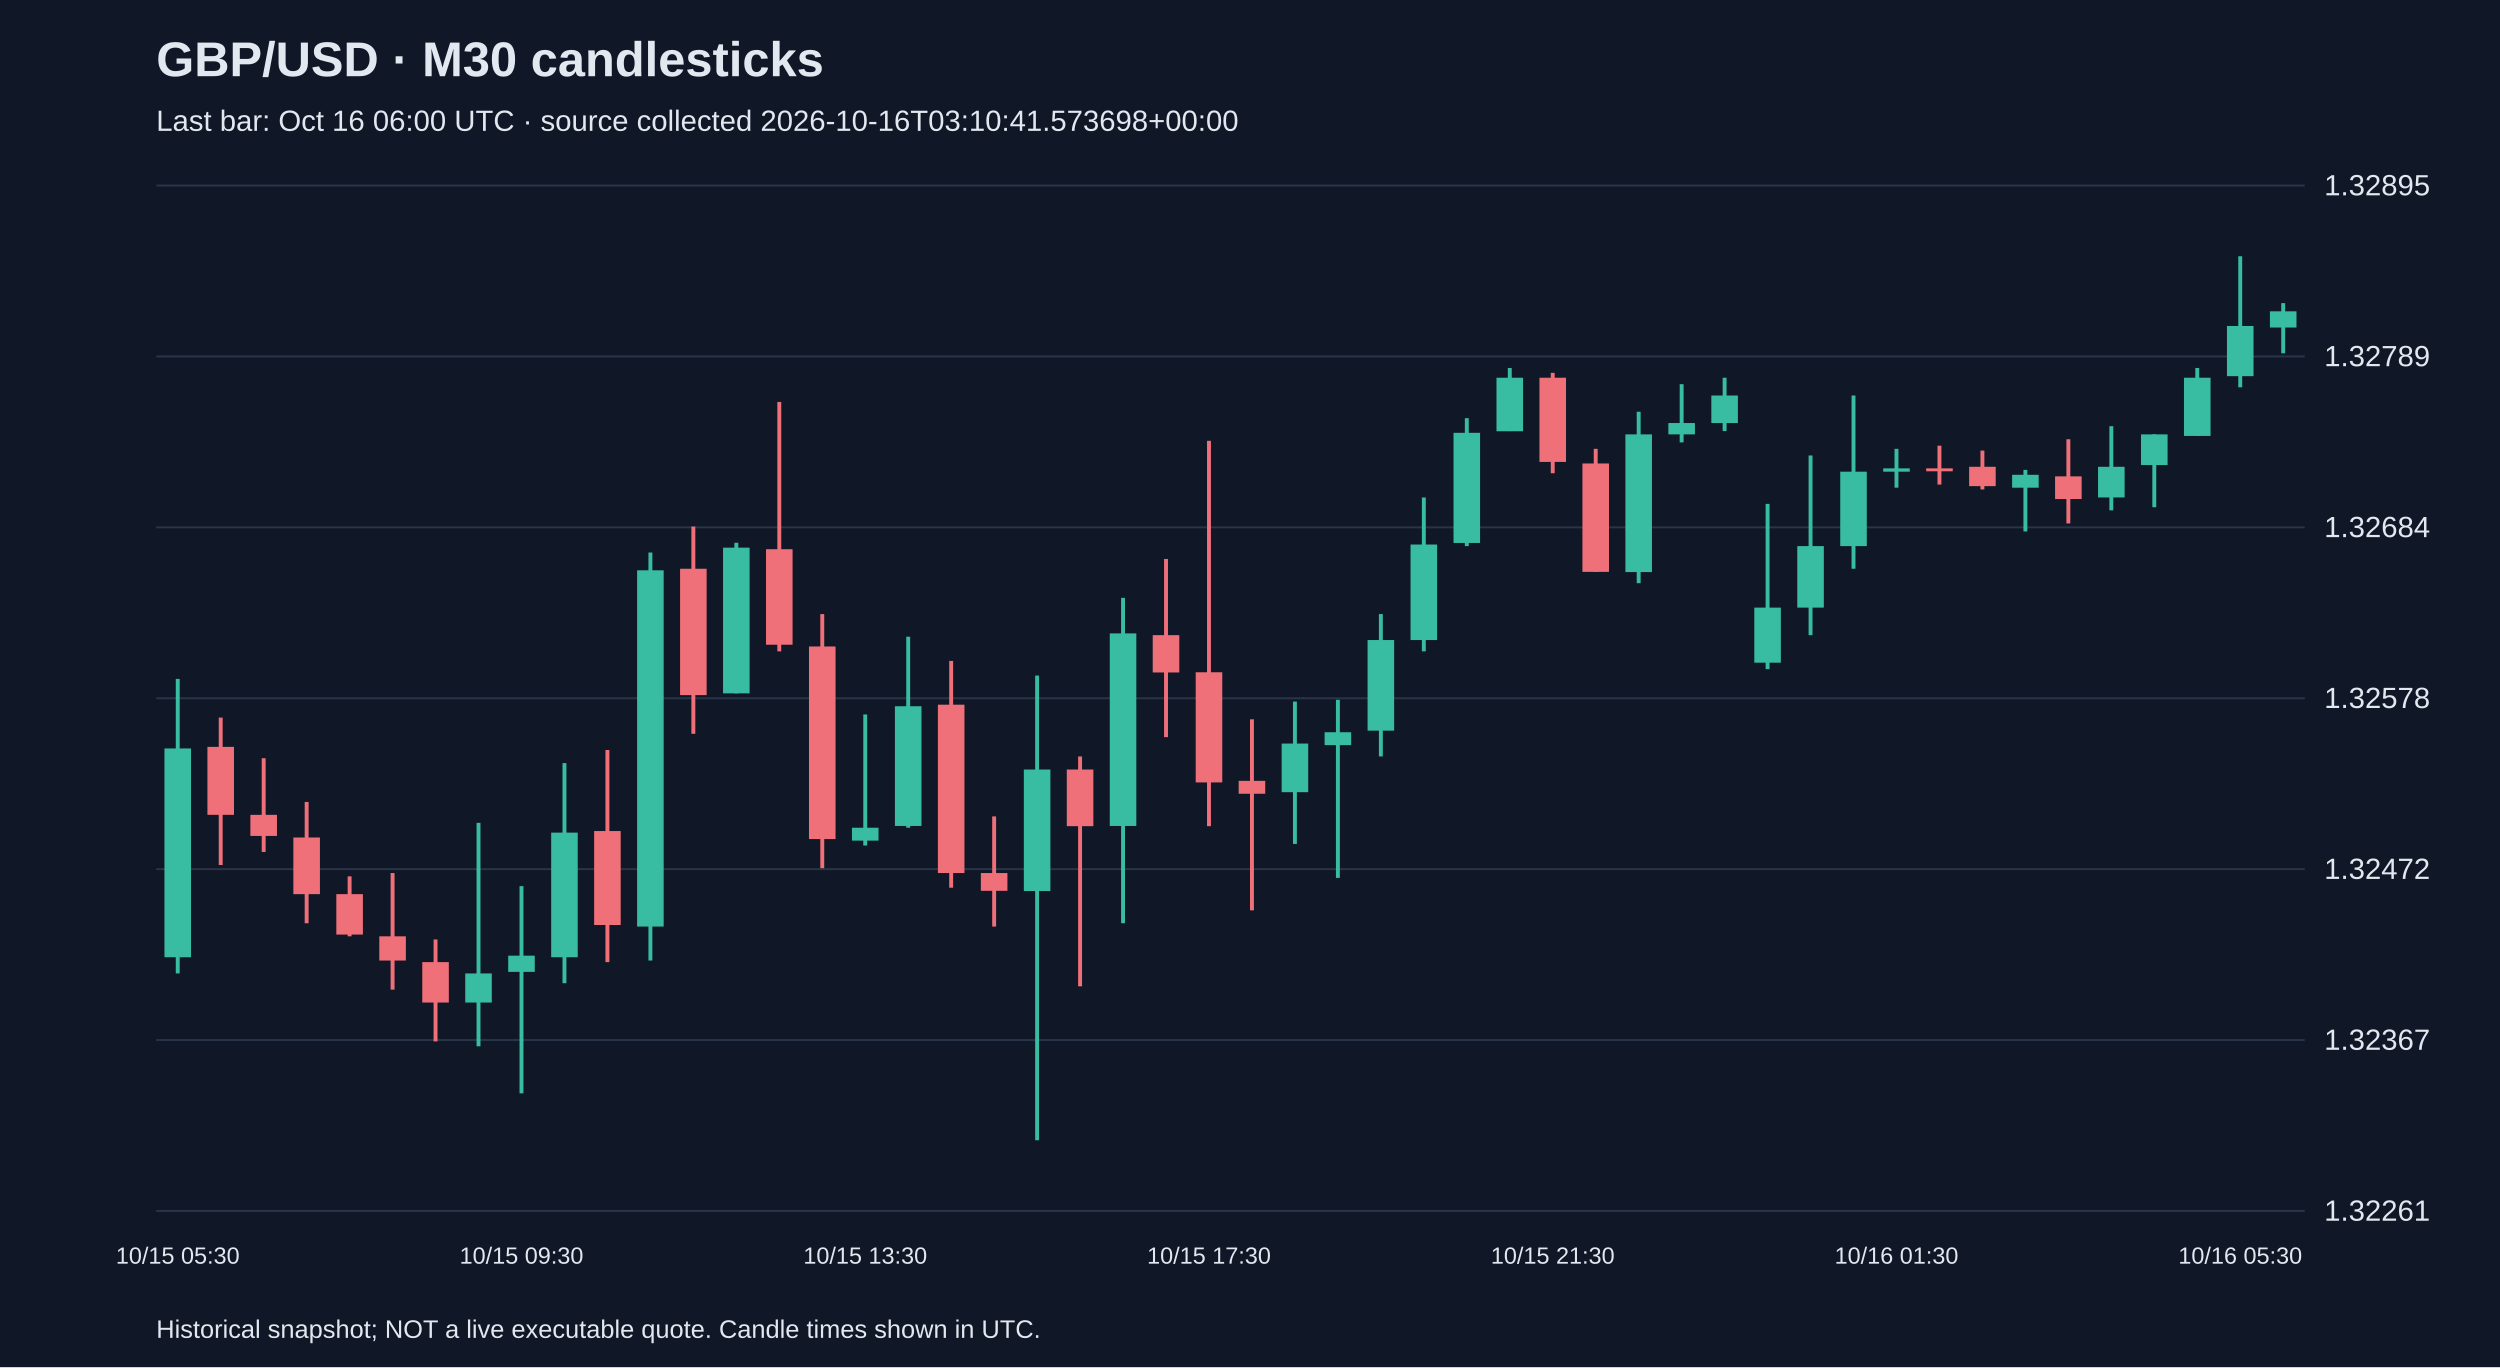
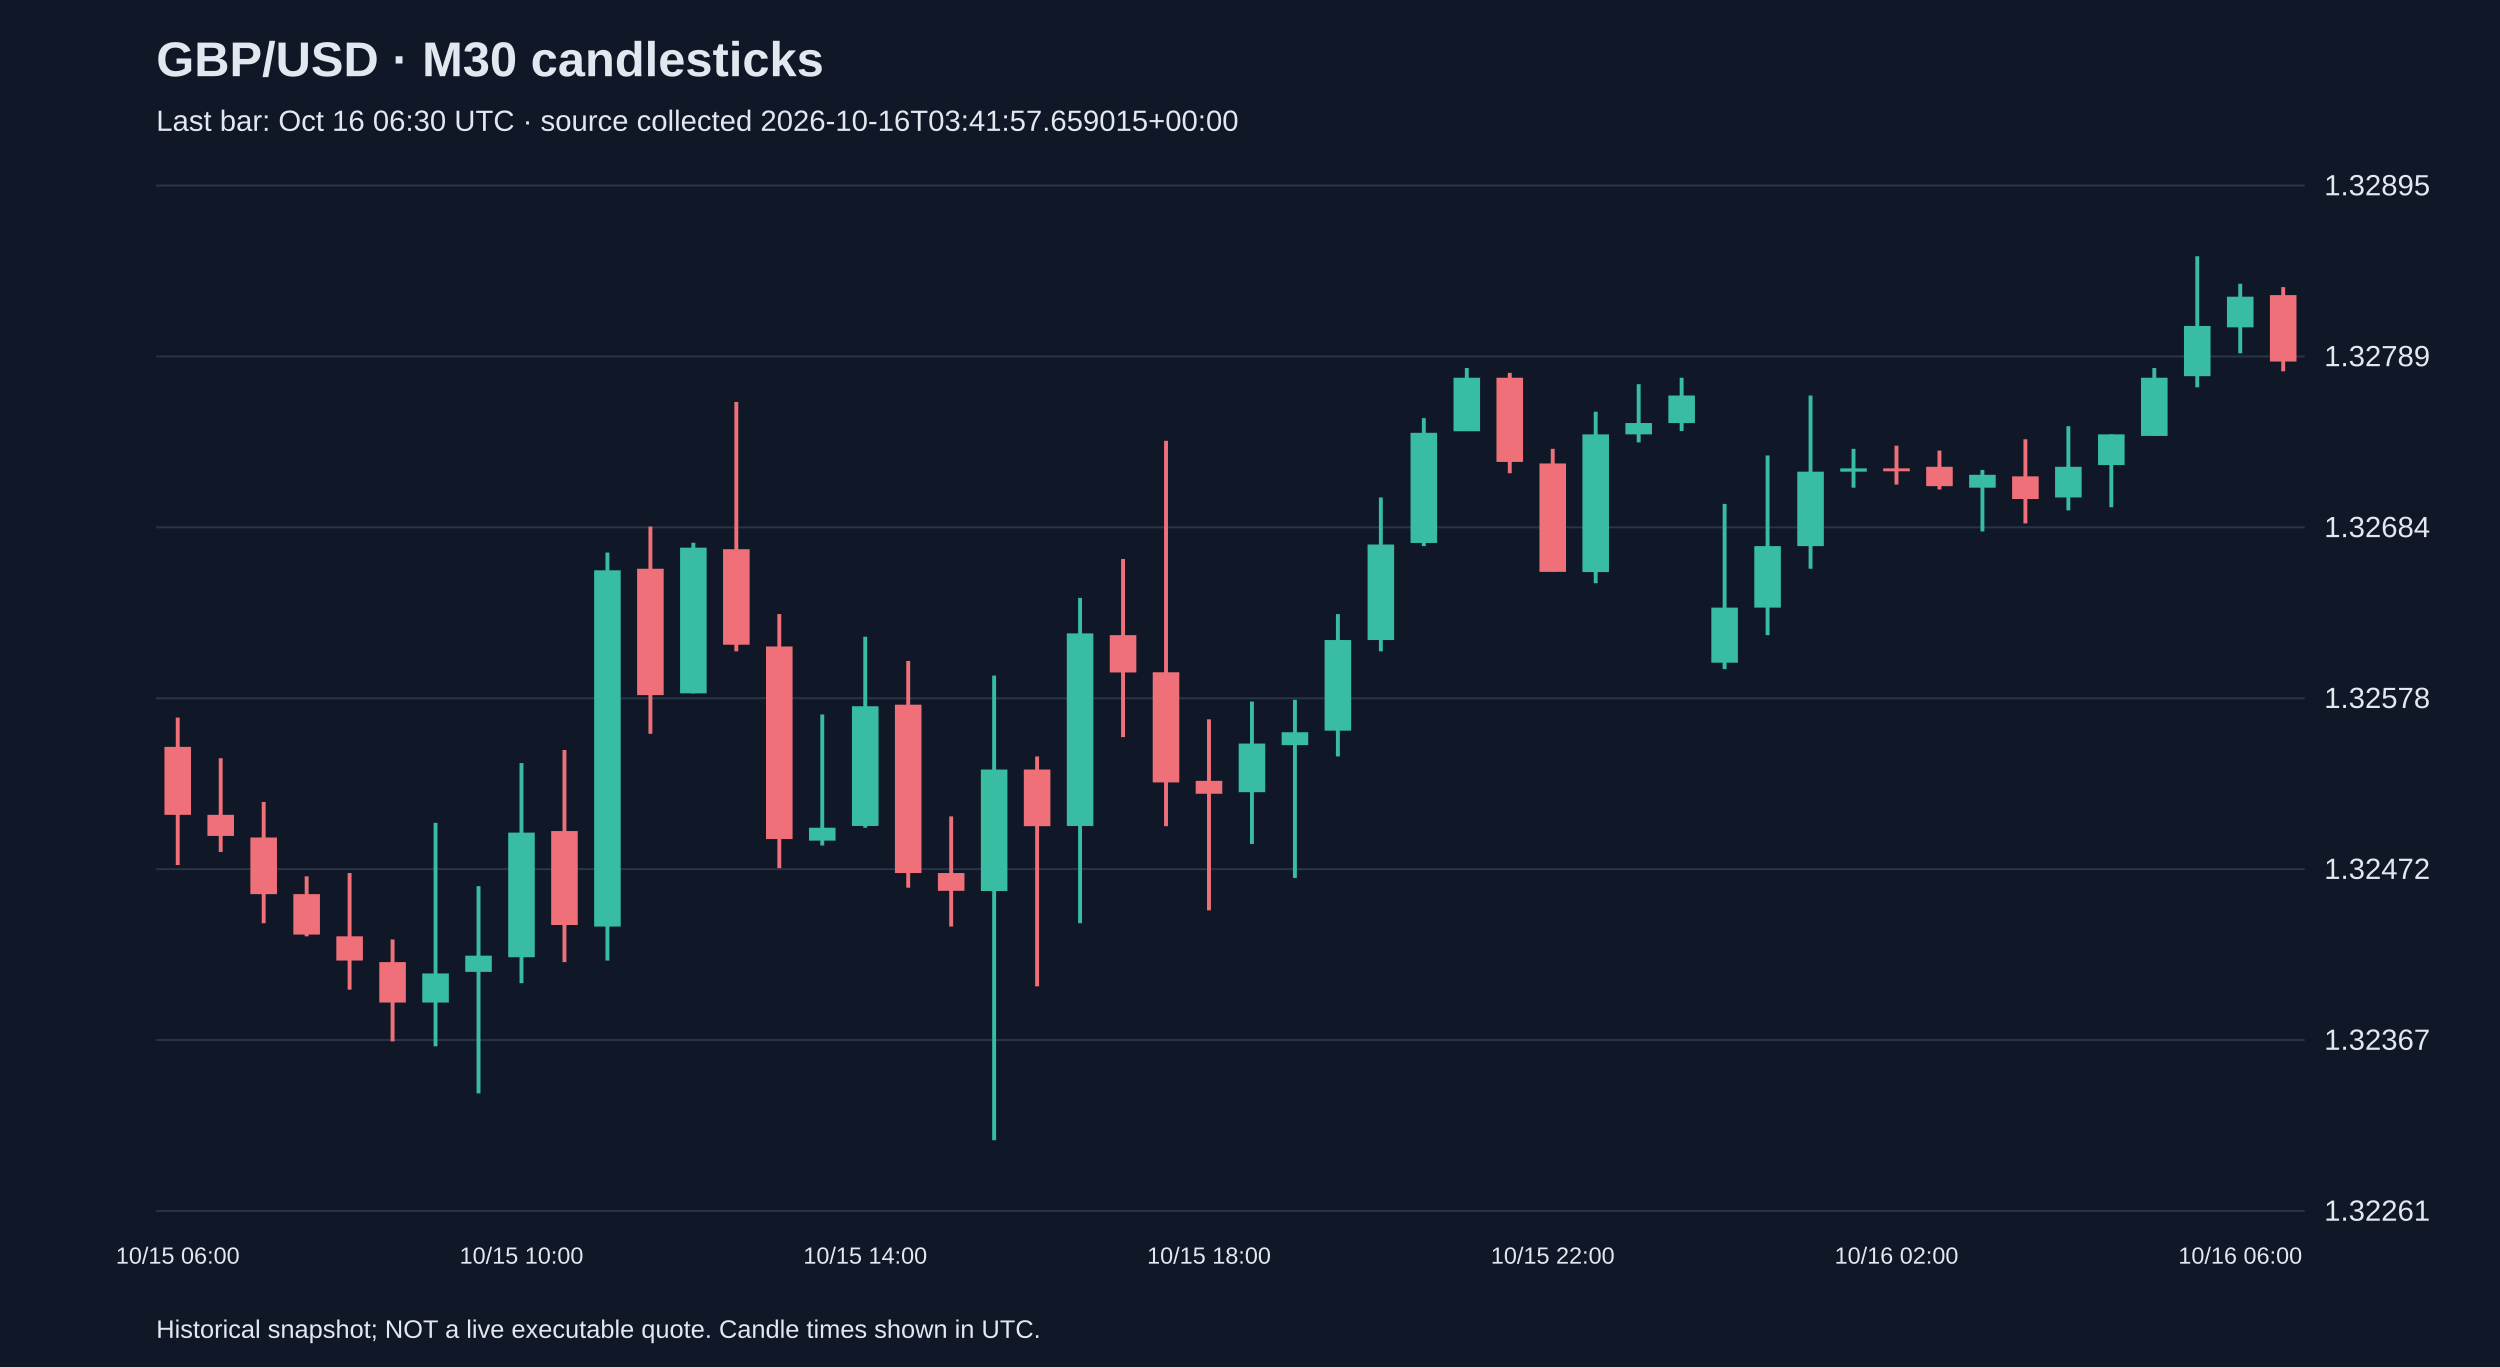
<svg xmlns="http://www.w3.org/2000/svg" viewBox="0 0 1280 700">
  <rect width="100%" height="100%" fill="#101827" />
  <style>text{font-family:Arial,sans-serif;fill:#e2e8f0}</style>
  <text x="80" y="39" font-size="25" font-weight="bold">GBP/USD · M30 candlesticks</text>
-   <text x="80" y="67" font-size="15" fill="#a6b1c5">Last bar: Oct 16 06:00 UTC · source collected 2026-10-16T03:10:41.573698+00:00</text>
+   <text x="80" y="67" font-size="15" fill="#a6b1c5">Last bar: Oct 16 06:30 UTC · source collected 2026-10-16T03:41:57.659015+00:00</text>
  <line x1="80" y1="620.0" x2="1180" y2="620.0" stroke="#283548" />
  <text x="1190" y="625.0" font-size="15">1.32261</text>
  <line x1="80" y1="532.5" x2="1180" y2="532.5" stroke="#283548" />
  <text x="1190" y="537.5" font-size="15">1.32367</text>
  <line x1="80" y1="445.0" x2="1180" y2="445.0" stroke="#283548" />
  <text x="1190" y="450.0" font-size="15">1.32472</text>
  <line x1="80" y1="357.5" x2="1180" y2="357.5" stroke="#283548" />
  <text x="1190" y="362.5" font-size="15">1.32578</text>
  <line x1="80" y1="270.0" x2="1180" y2="270.0" stroke="#283548" />
  <text x="1190" y="275.0" font-size="15">1.32684</text>
  <line x1="80" y1="182.5" x2="1180" y2="182.5" stroke="#283548" />
  <text x="1190" y="187.5" font-size="15">1.32789</text>
  <line x1="80" y1="95.0" x2="1180" y2="95.0" stroke="#283548" />
  <text x="1190" y="100.0" font-size="15">1.32895</text>
-   <line x1="91.0" y1="347.6" x2="91.0" y2="498.4" stroke="#38bca2" stroke-width="2" />
-   <rect x="84.2" y="383.2" width="13.6" height="106.9" fill="#38bca2" />
-   <text x="91.0" y="647" text-anchor="middle" font-size="12">10/15 05:30</text>
-   <line x1="113.0" y1="367.4" x2="113.0" y2="442.9" stroke="#f07079" stroke-width="2" />
-   <rect x="106.2" y="382.4" width="13.6" height="34.8" fill="#f07079" />
-   <line x1="135.0" y1="388.2" x2="135.0" y2="436.2" stroke="#f07079" stroke-width="2" />
-   <rect x="128.2" y="417.2" width="13.6" height="10.8" fill="#f07079" />
-   <line x1="157.0" y1="410.6" x2="157.0" y2="472.7" stroke="#f07079" stroke-width="2" />
-   <rect x="150.2" y="428.8" width="13.6" height="29.0" fill="#f07079" />
-   <line x1="179.0" y1="448.7" x2="179.0" y2="479.4" stroke="#f07079" stroke-width="2" />
-   <rect x="172.2" y="457.8" width="13.6" height="20.7" fill="#f07079" />
-   <line x1="201.0" y1="447.0" x2="201.0" y2="506.7" stroke="#f07079" stroke-width="2" />
-   <rect x="194.2" y="479.4" width="13.6" height="12.4" fill="#f07079" />
-   <line x1="223.0" y1="481.0" x2="223.0" y2="533.2" stroke="#f07079" stroke-width="2" />
-   <rect x="216.2" y="492.6" width="13.6" height="20.7" fill="#f07079" />
-   <line x1="245.0" y1="421.3" x2="245.0" y2="535.7" stroke="#38bca2" stroke-width="2" />
-   <rect x="238.2" y="498.4" width="13.6" height="14.9" fill="#38bca2" />
-   <line x1="267.0" y1="453.7" x2="267.0" y2="559.8" stroke="#38bca2" stroke-width="2" />
-   <rect x="260.2" y="489.3" width="13.6" height="8.3" fill="#38bca2" />
-   <text x="267.0" y="647" text-anchor="middle" font-size="12">10/15 09:30</text>
-   <line x1="289.0" y1="390.7" x2="289.0" y2="503.4" stroke="#38bca2" stroke-width="2" />
-   <rect x="282.2" y="426.3" width="13.6" height="63.8" fill="#38bca2" />
-   <line x1="311.0" y1="384.0" x2="311.0" y2="492.6" stroke="#f07079" stroke-width="2" />
-   <rect x="304.2" y="425.5" width="13.6" height="48.1" fill="#f07079" />
-   <line x1="333.0" y1="282.9" x2="333.0" y2="491.8" stroke="#38bca2" stroke-width="2" />
-   <rect x="326.2" y="292.0" width="13.6" height="182.4" fill="#38bca2" />
-   <line x1="355.0" y1="269.6" x2="355.0" y2="375.7" stroke="#f07079" stroke-width="2" />
-   <rect x="348.2" y="291.2" width="13.6" height="64.7" fill="#f07079" />
-   <line x1="377.0" y1="277.9" x2="377.0" y2="355.0" stroke="#38bca2" stroke-width="2" />
-   <rect x="370.2" y="280.4" width="13.6" height="74.6" fill="#38bca2" />
-   <line x1="399.0" y1="205.8" x2="399.0" y2="333.5" stroke="#f07079" stroke-width="2" />
-   <rect x="392.2" y="281.2" width="13.6" height="48.9" fill="#f07079" />
-   <line x1="421.0" y1="314.4" x2="421.0" y2="444.5" stroke="#f07079" stroke-width="2" />
-   <rect x="414.2" y="331.0" width="13.6" height="98.6" fill="#f07079" />
-   <line x1="443.0" y1="365.8" x2="443.0" y2="432.9" stroke="#38bca2" stroke-width="2" />
-   <rect x="436.2" y="423.8" width="13.6" height="6.6" fill="#38bca2" />
-   <text x="443.0" y="647" text-anchor="middle" font-size="12">10/15 13:30</text>
-   <line x1="465.0" y1="326.0" x2="465.0" y2="423.8" stroke="#38bca2" stroke-width="2" />
-   <rect x="458.2" y="361.6" width="13.6" height="61.3" fill="#38bca2" />
-   <line x1="487.0" y1="338.4" x2="487.0" y2="454.5" stroke="#f07079" stroke-width="2" />
-   <rect x="480.2" y="360.8" width="13.6" height="86.2" fill="#f07079" />
-   <line x1="509.0" y1="418.0" x2="509.0" y2="474.4" stroke="#f07079" stroke-width="2" />
-   <rect x="502.2" y="447.0" width="13.6" height="9.1" fill="#f07079" />
-   <line x1="531.0" y1="345.9" x2="531.0" y2="583.8" stroke="#38bca2" stroke-width="2" />
-   <rect x="524.2" y="394.0" width="13.6" height="62.2" fill="#38bca2" />
-   <line x1="553.0" y1="387.3" x2="553.0" y2="505.0" stroke="#f07079" stroke-width="2" />
-   <rect x="546.2" y="394.0" width="13.6" height="29.0" fill="#f07079" />
-   <line x1="575.0" y1="306.1" x2="575.0" y2="472.7" stroke="#38bca2" stroke-width="2" />
-   <rect x="568.2" y="324.3" width="13.6" height="98.6" fill="#38bca2" />
-   <line x1="597.0" y1="286.2" x2="597.0" y2="377.4" stroke="#f07079" stroke-width="2" />
-   <rect x="590.2" y="325.2" width="13.6" height="19.1" fill="#f07079" />
-   <line x1="619.0" y1="225.7" x2="619.0" y2="423.0" stroke="#f07079" stroke-width="2" />
-   <rect x="612.2" y="344.2" width="13.6" height="56.4" fill="#f07079" />
-   <text x="619.0" y="647" text-anchor="middle" font-size="12">10/15 17:30</text>
-   <line x1="641.0" y1="368.3" x2="641.0" y2="466.1" stroke="#f07079" stroke-width="2" />
-   <rect x="634.2" y="399.8" width="13.6" height="6.6" fill="#f07079" />
-   <line x1="663.0" y1="359.2" x2="663.0" y2="432.1" stroke="#38bca2" stroke-width="2" />
-   <rect x="656.2" y="380.7" width="13.6" height="24.9" fill="#38bca2" />
-   <line x1="685.0" y1="358.3" x2="685.0" y2="449.5" stroke="#38bca2" stroke-width="2" />
-   <rect x="678.2" y="374.9" width="13.6" height="6.6" fill="#38bca2" />
-   <line x1="707.0" y1="314.4" x2="707.0" y2="387.3" stroke="#38bca2" stroke-width="2" />
-   <rect x="700.2" y="327.7" width="13.6" height="46.4" fill="#38bca2" />
-   <line x1="729.0" y1="254.7" x2="729.0" y2="333.5" stroke="#38bca2" stroke-width="2" />
-   <rect x="722.2" y="278.8" width="13.6" height="48.9" fill="#38bca2" />
-   <line x1="751.0" y1="214.1" x2="751.0" y2="279.6" stroke="#38bca2" stroke-width="2" />
-   <rect x="744.2" y="221.6" width="13.6" height="56.4" fill="#38bca2" />
-   <line x1="773.0" y1="188.4" x2="773.0" y2="220.7" stroke="#38bca2" stroke-width="2" />
-   <rect x="766.2" y="193.4" width="13.6" height="27.4" fill="#38bca2" />
-   <line x1="795.0" y1="190.9" x2="795.0" y2="242.3" stroke="#f07079" stroke-width="2" />
-   <rect x="788.2" y="193.4" width="13.6" height="43.1" fill="#f07079" />
-   <text x="795.0" y="647" text-anchor="middle" font-size="12">10/15 21:30</text>
-   <line x1="817.0" y1="229.8" x2="817.0" y2="292.8" stroke="#f07079" stroke-width="2" />
-   <rect x="810.2" y="237.3" width="13.6" height="55.5" fill="#f07079" />
-   <line x1="839.0" y1="210.8" x2="839.0" y2="298.6" stroke="#38bca2" stroke-width="2" />
-   <rect x="832.2" y="222.4" width="13.6" height="70.5" fill="#38bca2" />
-   <line x1="861.0" y1="196.7" x2="861.0" y2="226.5" stroke="#38bca2" stroke-width="2" />
-   <rect x="854.2" y="216.6" width="13.6" height="5.8" fill="#38bca2" />
-   <line x1="883.0" y1="193.4" x2="883.0" y2="220.7" stroke="#38bca2" stroke-width="2" />
-   <rect x="876.2" y="202.5" width="13.6" height="14.1" fill="#38bca2" />
-   <line x1="905.0" y1="258.0" x2="905.0" y2="342.6" stroke="#38bca2" stroke-width="2" />
-   <rect x="898.2" y="311.1" width="13.6" height="28.2" fill="#38bca2" />
-   <line x1="927.0" y1="233.2" x2="927.0" y2="325.2" stroke="#38bca2" stroke-width="2" />
-   <rect x="920.2" y="279.6" width="13.6" height="31.5" fill="#38bca2" />
-   <line x1="949.0" y1="202.5" x2="949.0" y2="291.2" stroke="#38bca2" stroke-width="2" />
-   <rect x="942.2" y="241.5" width="13.6" height="38.1" fill="#38bca2" />
-   <line x1="971.0" y1="229.8" x2="971.0" y2="249.7" stroke="#38bca2" stroke-width="2" />
-   <rect x="964.2" y="239.8" width="13.6" height="1.7" fill="#38bca2" />
-   <text x="971.0" y="647" text-anchor="middle" font-size="12">10/16 01:30</text>
-   <line x1="993.0" y1="228.2" x2="993.0" y2="248.1" stroke="#f07079" stroke-width="2" />
-   <rect x="986.2" y="239.8" width="13.6" height="1.5" fill="#f07079" />
-   <line x1="1015.0" y1="230.7" x2="1015.0" y2="250.6" stroke="#f07079" stroke-width="2" />
-   <rect x="1008.2" y="239.0" width="13.6" height="9.9" fill="#f07079" />
-   <line x1="1037.0" y1="240.6" x2="1037.0" y2="272.1" stroke="#38bca2" stroke-width="2" />
-   <rect x="1030.2" y="243.1" width="13.6" height="6.6" fill="#38bca2" />
-   <line x1="1059.0" y1="224.9" x2="1059.0" y2="268.0" stroke="#f07079" stroke-width="2" />
-   <rect x="1052.2" y="243.9" width="13.6" height="11.6" fill="#f07079" />
-   <line x1="1081.0" y1="218.2" x2="1081.0" y2="261.3" stroke="#38bca2" stroke-width="2" />
-   <rect x="1074.2" y="239.0" width="13.6" height="15.7" fill="#38bca2" />
-   <line x1="1103.0" y1="222.4" x2="1103.0" y2="259.7" stroke="#38bca2" stroke-width="2" />
-   <rect x="1096.2" y="222.4" width="13.6" height="15.7" fill="#38bca2" />
-   <line x1="1125.0" y1="188.4" x2="1125.0" y2="223.2" stroke="#38bca2" stroke-width="2" />
-   <rect x="1118.2" y="193.4" width="13.6" height="29.8" fill="#38bca2" />
-   <line x1="1147.0" y1="131.2" x2="1147.0" y2="198.3" stroke="#38bca2" stroke-width="2" />
-   <rect x="1140.2" y="166.9" width="13.6" height="25.7" fill="#38bca2" />
-   <text x="1147.0" y="647" text-anchor="middle" font-size="12">10/16 05:30</text>
-   <line x1="1169.0" y1="155.2" x2="1169.0" y2="180.9" stroke="#38bca2" stroke-width="2" />
-   <rect x="1162.2" y="159.4" width="13.6" height="8.3" fill="#38bca2" />
+   <line x1="91.0" y1="367.4" x2="91.0" y2="442.9" stroke="#f07079" stroke-width="2" />
+   <rect x="84.2" y="382.4" width="13.6" height="34.8" fill="#f07079" />
+   <text x="91.0" y="647" text-anchor="middle" font-size="12">10/15 06:00</text>
+   <line x1="113.0" y1="388.2" x2="113.0" y2="436.2" stroke="#f07079" stroke-width="2" />
+   <rect x="106.2" y="417.2" width="13.6" height="10.8" fill="#f07079" />
+   <line x1="135.0" y1="410.6" x2="135.0" y2="472.7" stroke="#f07079" stroke-width="2" />
+   <rect x="128.2" y="428.8" width="13.6" height="29.0" fill="#f07079" />
+   <line x1="157.0" y1="448.7" x2="157.0" y2="479.4" stroke="#f07079" stroke-width="2" />
+   <rect x="150.2" y="457.8" width="13.6" height="20.7" fill="#f07079" />
+   <line x1="179.0" y1="447.0" x2="179.0" y2="506.7" stroke="#f07079" stroke-width="2" />
+   <rect x="172.2" y="479.4" width="13.6" height="12.4" fill="#f07079" />
+   <line x1="201.0" y1="481.0" x2="201.0" y2="533.2" stroke="#f07079" stroke-width="2" />
+   <rect x="194.2" y="492.6" width="13.6" height="20.7" fill="#f07079" />
+   <line x1="223.0" y1="421.3" x2="223.0" y2="535.7" stroke="#38bca2" stroke-width="2" />
+   <rect x="216.2" y="498.4" width="13.6" height="14.9" fill="#38bca2" />
+   <line x1="245.0" y1="453.7" x2="245.0" y2="559.8" stroke="#38bca2" stroke-width="2" />
+   <rect x="238.2" y="489.3" width="13.6" height="8.3" fill="#38bca2" />
+   <line x1="267.0" y1="390.7" x2="267.0" y2="503.4" stroke="#38bca2" stroke-width="2" />
+   <rect x="260.2" y="426.3" width="13.6" height="63.8" fill="#38bca2" />
+   <text x="267.0" y="647" text-anchor="middle" font-size="12">10/15 10:00</text>
+   <line x1="289.0" y1="384.0" x2="289.0" y2="492.6" stroke="#f07079" stroke-width="2" />
+   <rect x="282.2" y="425.5" width="13.6" height="48.1" fill="#f07079" />
+   <line x1="311.0" y1="282.9" x2="311.0" y2="491.8" stroke="#38bca2" stroke-width="2" />
+   <rect x="304.2" y="292.0" width="13.6" height="182.4" fill="#38bca2" />
+   <line x1="333.0" y1="269.6" x2="333.0" y2="375.7" stroke="#f07079" stroke-width="2" />
+   <rect x="326.2" y="291.2" width="13.6" height="64.7" fill="#f07079" />
+   <line x1="355.0" y1="277.9" x2="355.0" y2="355.0" stroke="#38bca2" stroke-width="2" />
+   <rect x="348.2" y="280.4" width="13.6" height="74.6" fill="#38bca2" />
+   <line x1="377.0" y1="205.8" x2="377.0" y2="333.5" stroke="#f07079" stroke-width="2" />
+   <rect x="370.2" y="281.2" width="13.6" height="48.9" fill="#f07079" />
+   <line x1="399.0" y1="314.4" x2="399.0" y2="444.5" stroke="#f07079" stroke-width="2" />
+   <rect x="392.2" y="331.0" width="13.6" height="98.6" fill="#f07079" />
+   <line x1="421.0" y1="365.8" x2="421.0" y2="432.9" stroke="#38bca2" stroke-width="2" />
+   <rect x="414.2" y="423.8" width="13.6" height="6.6" fill="#38bca2" />
+   <line x1="443.0" y1="326.0" x2="443.0" y2="423.8" stroke="#38bca2" stroke-width="2" />
+   <rect x="436.2" y="361.6" width="13.6" height="61.3" fill="#38bca2" />
+   <text x="443.0" y="647" text-anchor="middle" font-size="12">10/15 14:00</text>
+   <line x1="465.0" y1="338.4" x2="465.0" y2="454.5" stroke="#f07079" stroke-width="2" />
+   <rect x="458.2" y="360.8" width="13.6" height="86.2" fill="#f07079" />
+   <line x1="487.0" y1="418.0" x2="487.0" y2="474.4" stroke="#f07079" stroke-width="2" />
+   <rect x="480.2" y="447.0" width="13.6" height="9.1" fill="#f07079" />
+   <line x1="509.0" y1="345.9" x2="509.0" y2="583.8" stroke="#38bca2" stroke-width="2" />
+   <rect x="502.2" y="394.0" width="13.6" height="62.2" fill="#38bca2" />
+   <line x1="531.0" y1="387.3" x2="531.0" y2="505.0" stroke="#f07079" stroke-width="2" />
+   <rect x="524.2" y="394.0" width="13.6" height="29.0" fill="#f07079" />
+   <line x1="553.0" y1="306.1" x2="553.0" y2="472.7" stroke="#38bca2" stroke-width="2" />
+   <rect x="546.2" y="324.3" width="13.6" height="98.6" fill="#38bca2" />
+   <line x1="575.0" y1="286.2" x2="575.0" y2="377.4" stroke="#f07079" stroke-width="2" />
+   <rect x="568.2" y="325.2" width="13.6" height="19.1" fill="#f07079" />
+   <line x1="597.0" y1="225.7" x2="597.0" y2="423.0" stroke="#f07079" stroke-width="2" />
+   <rect x="590.2" y="344.2" width="13.6" height="56.4" fill="#f07079" />
+   <line x1="619.0" y1="368.3" x2="619.0" y2="466.1" stroke="#f07079" stroke-width="2" />
+   <rect x="612.2" y="399.8" width="13.6" height="6.6" fill="#f07079" />
+   <text x="619.0" y="647" text-anchor="middle" font-size="12">10/15 18:00</text>
+   <line x1="641.0" y1="359.2" x2="641.0" y2="432.1" stroke="#38bca2" stroke-width="2" />
+   <rect x="634.2" y="380.7" width="13.6" height="24.9" fill="#38bca2" />
+   <line x1="663.0" y1="358.3" x2="663.0" y2="449.5" stroke="#38bca2" stroke-width="2" />
+   <rect x="656.2" y="374.9" width="13.6" height="6.6" fill="#38bca2" />
+   <line x1="685.0" y1="314.4" x2="685.0" y2="387.3" stroke="#38bca2" stroke-width="2" />
+   <rect x="678.2" y="327.7" width="13.6" height="46.4" fill="#38bca2" />
+   <line x1="707.0" y1="254.7" x2="707.0" y2="333.5" stroke="#38bca2" stroke-width="2" />
+   <rect x="700.2" y="278.8" width="13.6" height="48.9" fill="#38bca2" />
+   <line x1="729.0" y1="214.1" x2="729.0" y2="279.6" stroke="#38bca2" stroke-width="2" />
+   <rect x="722.2" y="221.6" width="13.6" height="56.4" fill="#38bca2" />
+   <line x1="751.0" y1="188.4" x2="751.0" y2="220.7" stroke="#38bca2" stroke-width="2" />
+   <rect x="744.2" y="193.4" width="13.6" height="27.4" fill="#38bca2" />
+   <line x1="773.0" y1="190.9" x2="773.0" y2="242.3" stroke="#f07079" stroke-width="2" />
+   <rect x="766.2" y="193.4" width="13.6" height="43.1" fill="#f07079" />
+   <line x1="795.0" y1="229.8" x2="795.0" y2="292.8" stroke="#f07079" stroke-width="2" />
+   <rect x="788.2" y="237.3" width="13.6" height="55.5" fill="#f07079" />
+   <text x="795.0" y="647" text-anchor="middle" font-size="12">10/15 22:00</text>
+   <line x1="817.0" y1="210.8" x2="817.0" y2="298.6" stroke="#38bca2" stroke-width="2" />
+   <rect x="810.2" y="222.4" width="13.6" height="70.5" fill="#38bca2" />
+   <line x1="839.0" y1="196.7" x2="839.0" y2="226.5" stroke="#38bca2" stroke-width="2" />
+   <rect x="832.2" y="216.6" width="13.6" height="5.8" fill="#38bca2" />
+   <line x1="861.0" y1="193.4" x2="861.0" y2="220.7" stroke="#38bca2" stroke-width="2" />
+   <rect x="854.2" y="202.5" width="13.6" height="14.1" fill="#38bca2" />
+   <line x1="883.0" y1="258.0" x2="883.0" y2="342.6" stroke="#38bca2" stroke-width="2" />
+   <rect x="876.2" y="311.1" width="13.6" height="28.2" fill="#38bca2" />
+   <line x1="905.0" y1="233.2" x2="905.0" y2="325.2" stroke="#38bca2" stroke-width="2" />
+   <rect x="898.2" y="279.6" width="13.6" height="31.5" fill="#38bca2" />
+   <line x1="927.0" y1="202.5" x2="927.0" y2="291.2" stroke="#38bca2" stroke-width="2" />
+   <rect x="920.2" y="241.5" width="13.6" height="38.1" fill="#38bca2" />
+   <line x1="949.0" y1="229.8" x2="949.0" y2="249.7" stroke="#38bca2" stroke-width="2" />
+   <rect x="942.2" y="239.8" width="13.6" height="1.7" fill="#38bca2" />
+   <line x1="971.0" y1="228.2" x2="971.0" y2="248.1" stroke="#f07079" stroke-width="2" />
+   <rect x="964.2" y="239.8" width="13.6" height="1.5" fill="#f07079" />
+   <text x="971.0" y="647" text-anchor="middle" font-size="12">10/16 02:00</text>
+   <line x1="993.0" y1="230.7" x2="993.0" y2="250.6" stroke="#f07079" stroke-width="2" />
+   <rect x="986.2" y="239.0" width="13.6" height="9.9" fill="#f07079" />
+   <line x1="1015.0" y1="240.6" x2="1015.0" y2="272.1" stroke="#38bca2" stroke-width="2" />
+   <rect x="1008.2" y="243.1" width="13.6" height="6.6" fill="#38bca2" />
+   <line x1="1037.0" y1="224.9" x2="1037.0" y2="268.0" stroke="#f07079" stroke-width="2" />
+   <rect x="1030.2" y="243.9" width="13.6" height="11.6" fill="#f07079" />
+   <line x1="1059.0" y1="218.2" x2="1059.0" y2="261.3" stroke="#38bca2" stroke-width="2" />
+   <rect x="1052.2" y="239.0" width="13.6" height="15.7" fill="#38bca2" />
+   <line x1="1081.0" y1="222.4" x2="1081.0" y2="259.7" stroke="#38bca2" stroke-width="2" />
+   <rect x="1074.2" y="222.4" width="13.6" height="15.7" fill="#38bca2" />
+   <line x1="1103.0" y1="188.4" x2="1103.0" y2="223.2" stroke="#38bca2" stroke-width="2" />
+   <rect x="1096.2" y="193.4" width="13.6" height="29.8" fill="#38bca2" />
+   <line x1="1125.0" y1="131.2" x2="1125.0" y2="198.3" stroke="#38bca2" stroke-width="2" />
+   <rect x="1118.2" y="166.9" width="13.6" height="25.7" fill="#38bca2" />
+   <line x1="1147.0" y1="145.3" x2="1147.0" y2="180.9" stroke="#38bca2" stroke-width="2" />
+   <rect x="1140.2" y="151.9" width="13.6" height="15.7" fill="#38bca2" />
+   <text x="1147.0" y="647" text-anchor="middle" font-size="12">10/16 06:00</text>
+   <line x1="1169.0" y1="147.0" x2="1169.0" y2="190.1" stroke="#f07079" stroke-width="2" />
+   <rect x="1162.2" y="151.1" width="13.6" height="34.0" fill="#f07079" />
  <text x="80" y="685" font-size="13">Historical snapshot; NOT a live executable quote. Candle times shown in UTC.</text>
</svg>
